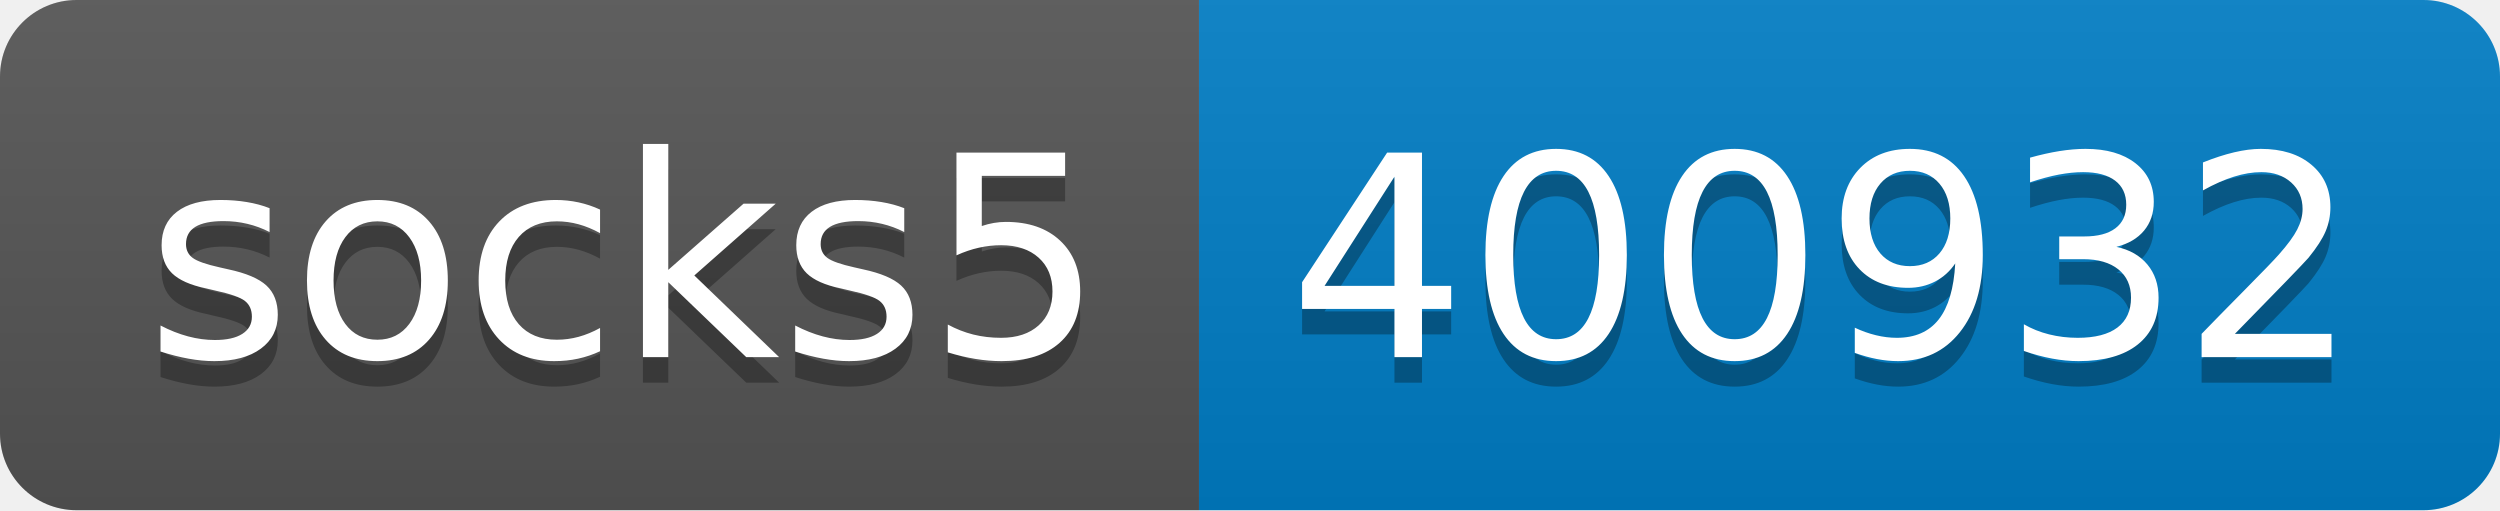
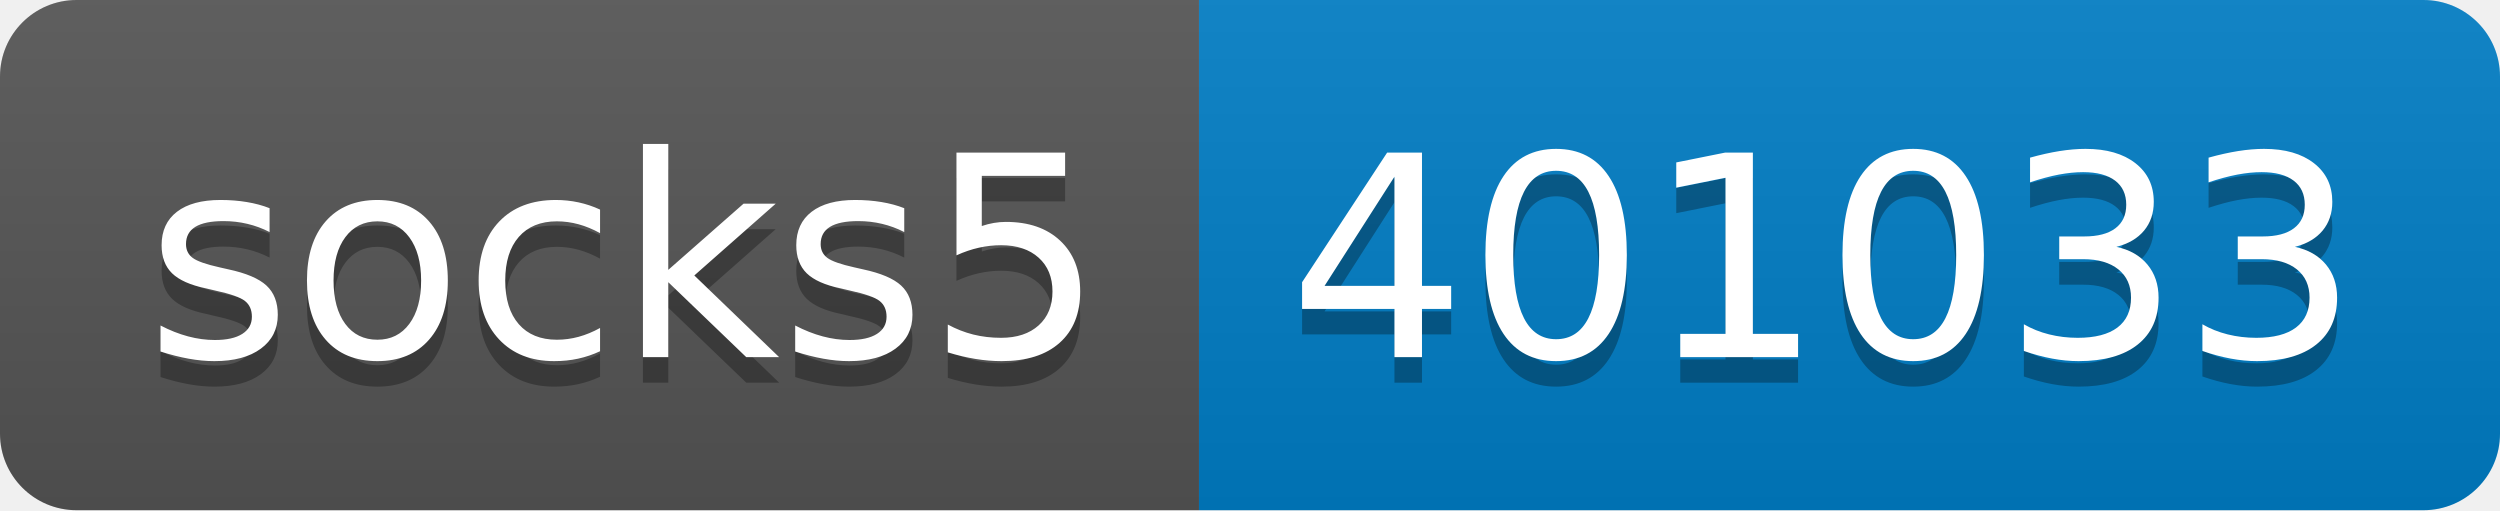
- <svg xmlns="http://www.w3.org/2000/svg" width="98" height="20" role="img" aria-label="socks5: 400932">
+ <svg xmlns="http://www.w3.org/2000/svg" width="98" height="20" role="img" aria-label="socks5: 401033">
  <linearGradient id="s" x2="0" y2="100%">
    <stop offset="0" stop-color="#bbb" stop-opacity=".1" />
    <stop offset="1" stop-opacity=".1" />
  </linearGradient>
  <clipPath id="r">
    <rect width="98" height="20" rx="3" fill="#fff" />
  </clipPath>
  <g clip-path="url(#r)">
    <rect width="47" height="20" fill="#555" />
    <rect x="47" width="51" height="20" fill="#007ec6" />
    <rect width="98" height="20" fill="url(#s)" />
  </g>
  <g fill="#fff" text-anchor="middle" font-family="Verdana,Geneva,DejaVu Sans,sans-serif" text-rendering="geometricPrecision" font-size="110">
    <text aria-hidden="true" x="245" y="150" fill="#010101" fill-opacity=".3" transform="scale(.1)" textLength="370">socks5</text>
    <text x="245" y="140" transform="scale(.1)" fill="#fff" textLength="370">socks5</text>
-     <text aria-hidden="true" x="715" y="150" fill="#010101" fill-opacity=".3" transform="scale(.1)" textLength="410">400932</text>
-     <text x="715" y="140" transform="scale(.1)" fill="#fff" textLength="410">400932</text>
+     <text aria-hidden="true" x="715" y="150" fill="#010101" fill-opacity=".3" transform="scale(.1)" textLength="410">401033</text>
+     <text x="715" y="140" transform="scale(.1)" fill="#fff" textLength="410">401033</text>
  </g>
</svg>
